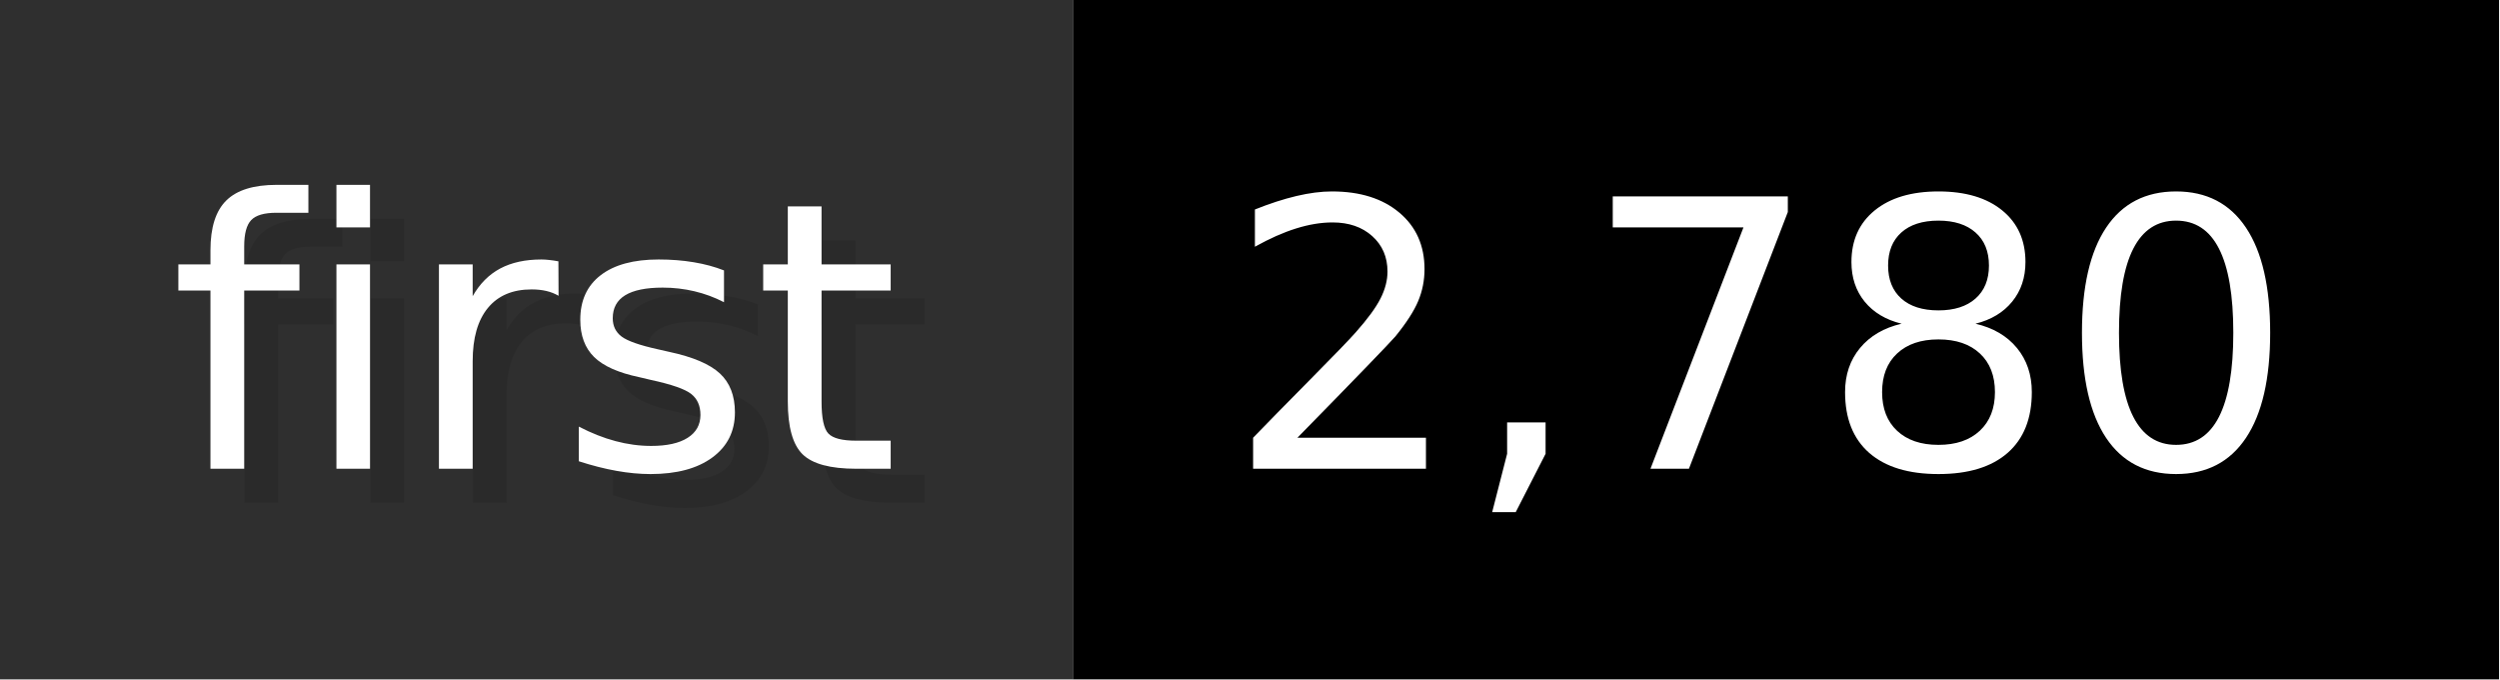
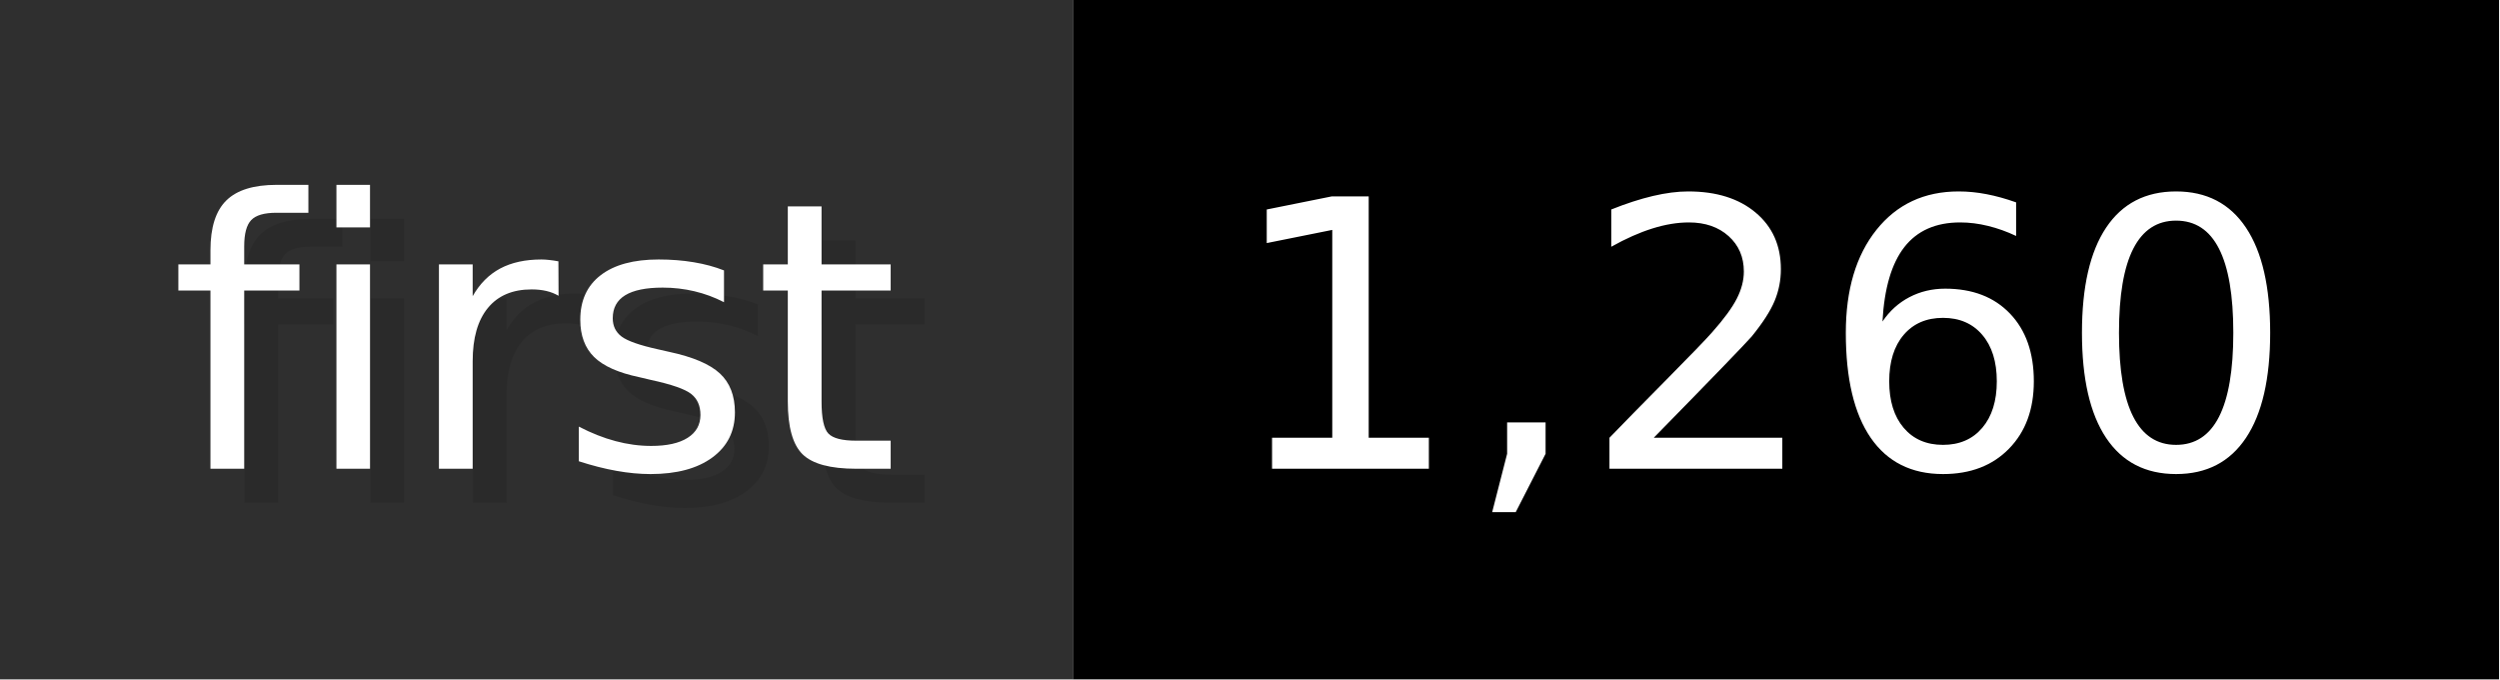
- <svg xmlns="http://www.w3.org/2000/svg" width="73.6" height="20" viewBox="0 0 736 200" role="img" aria-label="first: 2,780">
+ <svg xmlns="http://www.w3.org/2000/svg" width="73.6" height="20" viewBox="0 0 736 200" role="img" aria-label="first: 1,260">
  <g>
    <rect fill="#2F2F2F" width="316" height="200" />
    <rect fill="#" x="316" width="420" height="200" />
  </g>
  <g aria-hidden="true" fill="#fff" text-anchor="start" font-family="Verdana,DejaVu Sans,sans-serif" font-size="110">
    <text x="60" y="148" textLength="216" fill="#000" opacity="0.1">first</text>
    <text x="50" y="138" textLength="216">first</text>
-     <text x="371" y="148" textLength="320" fill="#000" opacity="0.1">2,780</text>
-     <text x="361" y="138" textLength="320">2,780</text>
+     <text x="371" y="148" textLength="320" fill="#000" opacity="0.1">1,260</text>
+     <text x="361" y="138" textLength="320">1,260</text>
  </g>
</svg>
